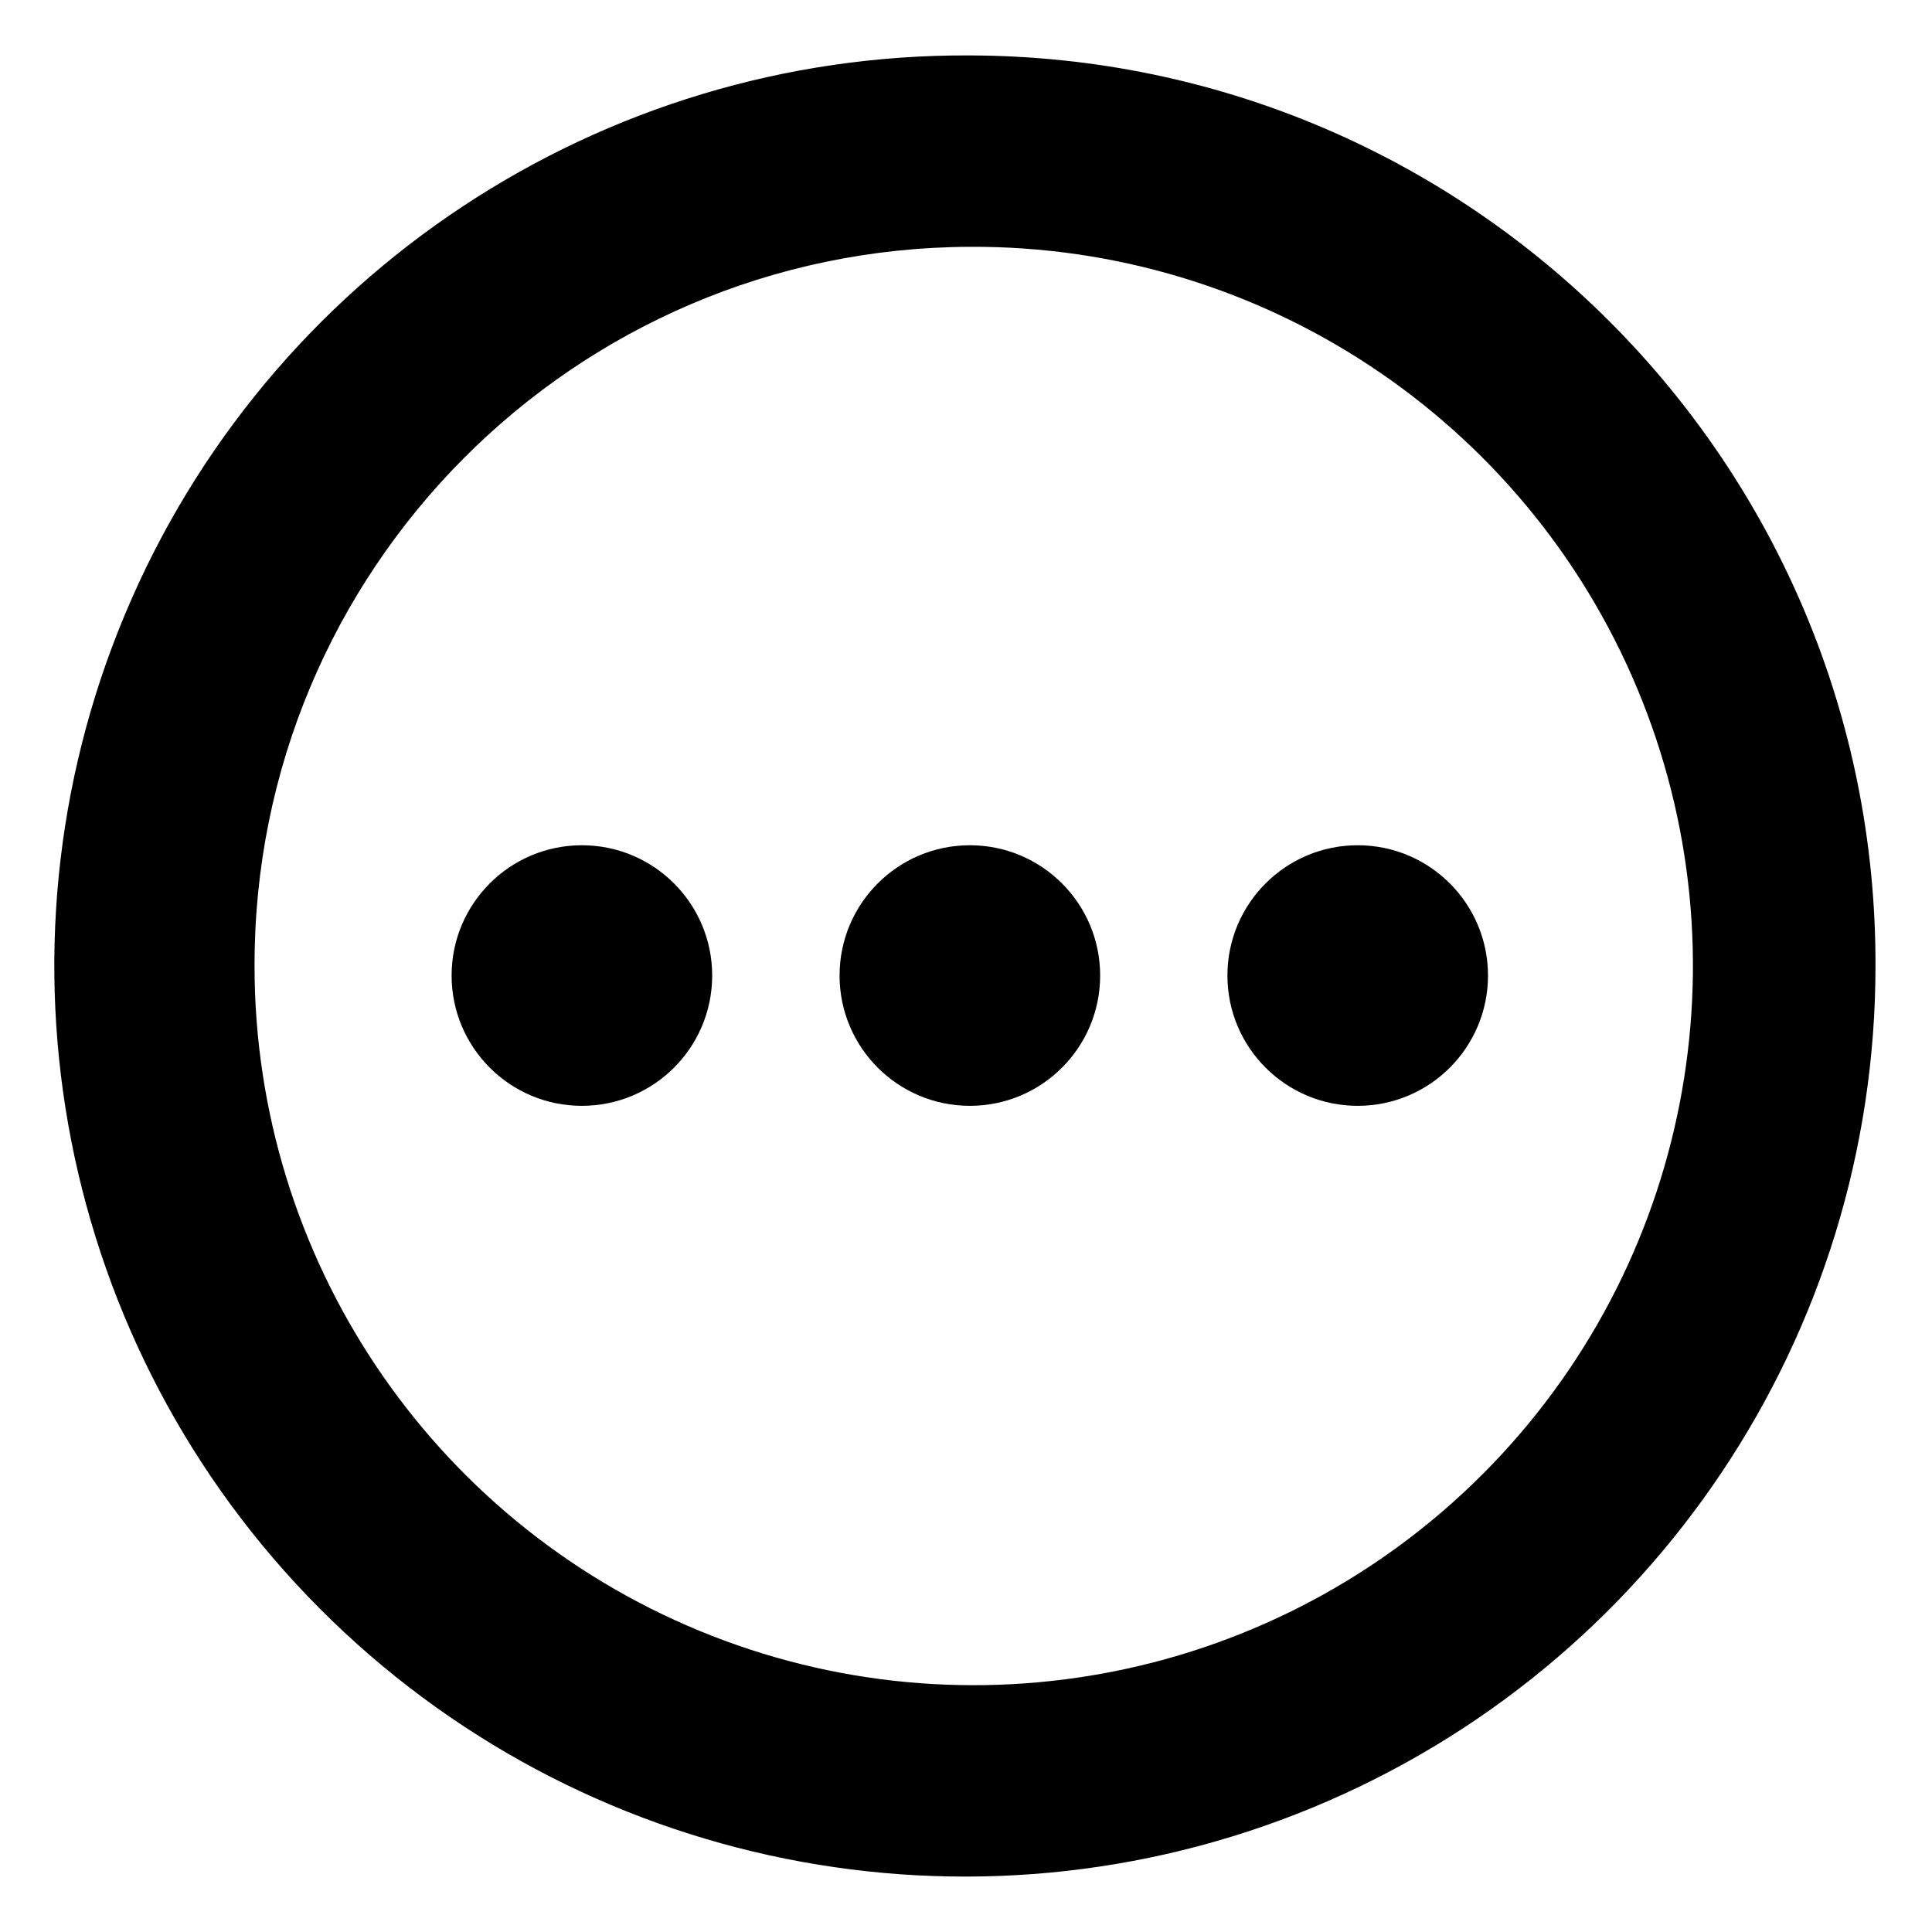
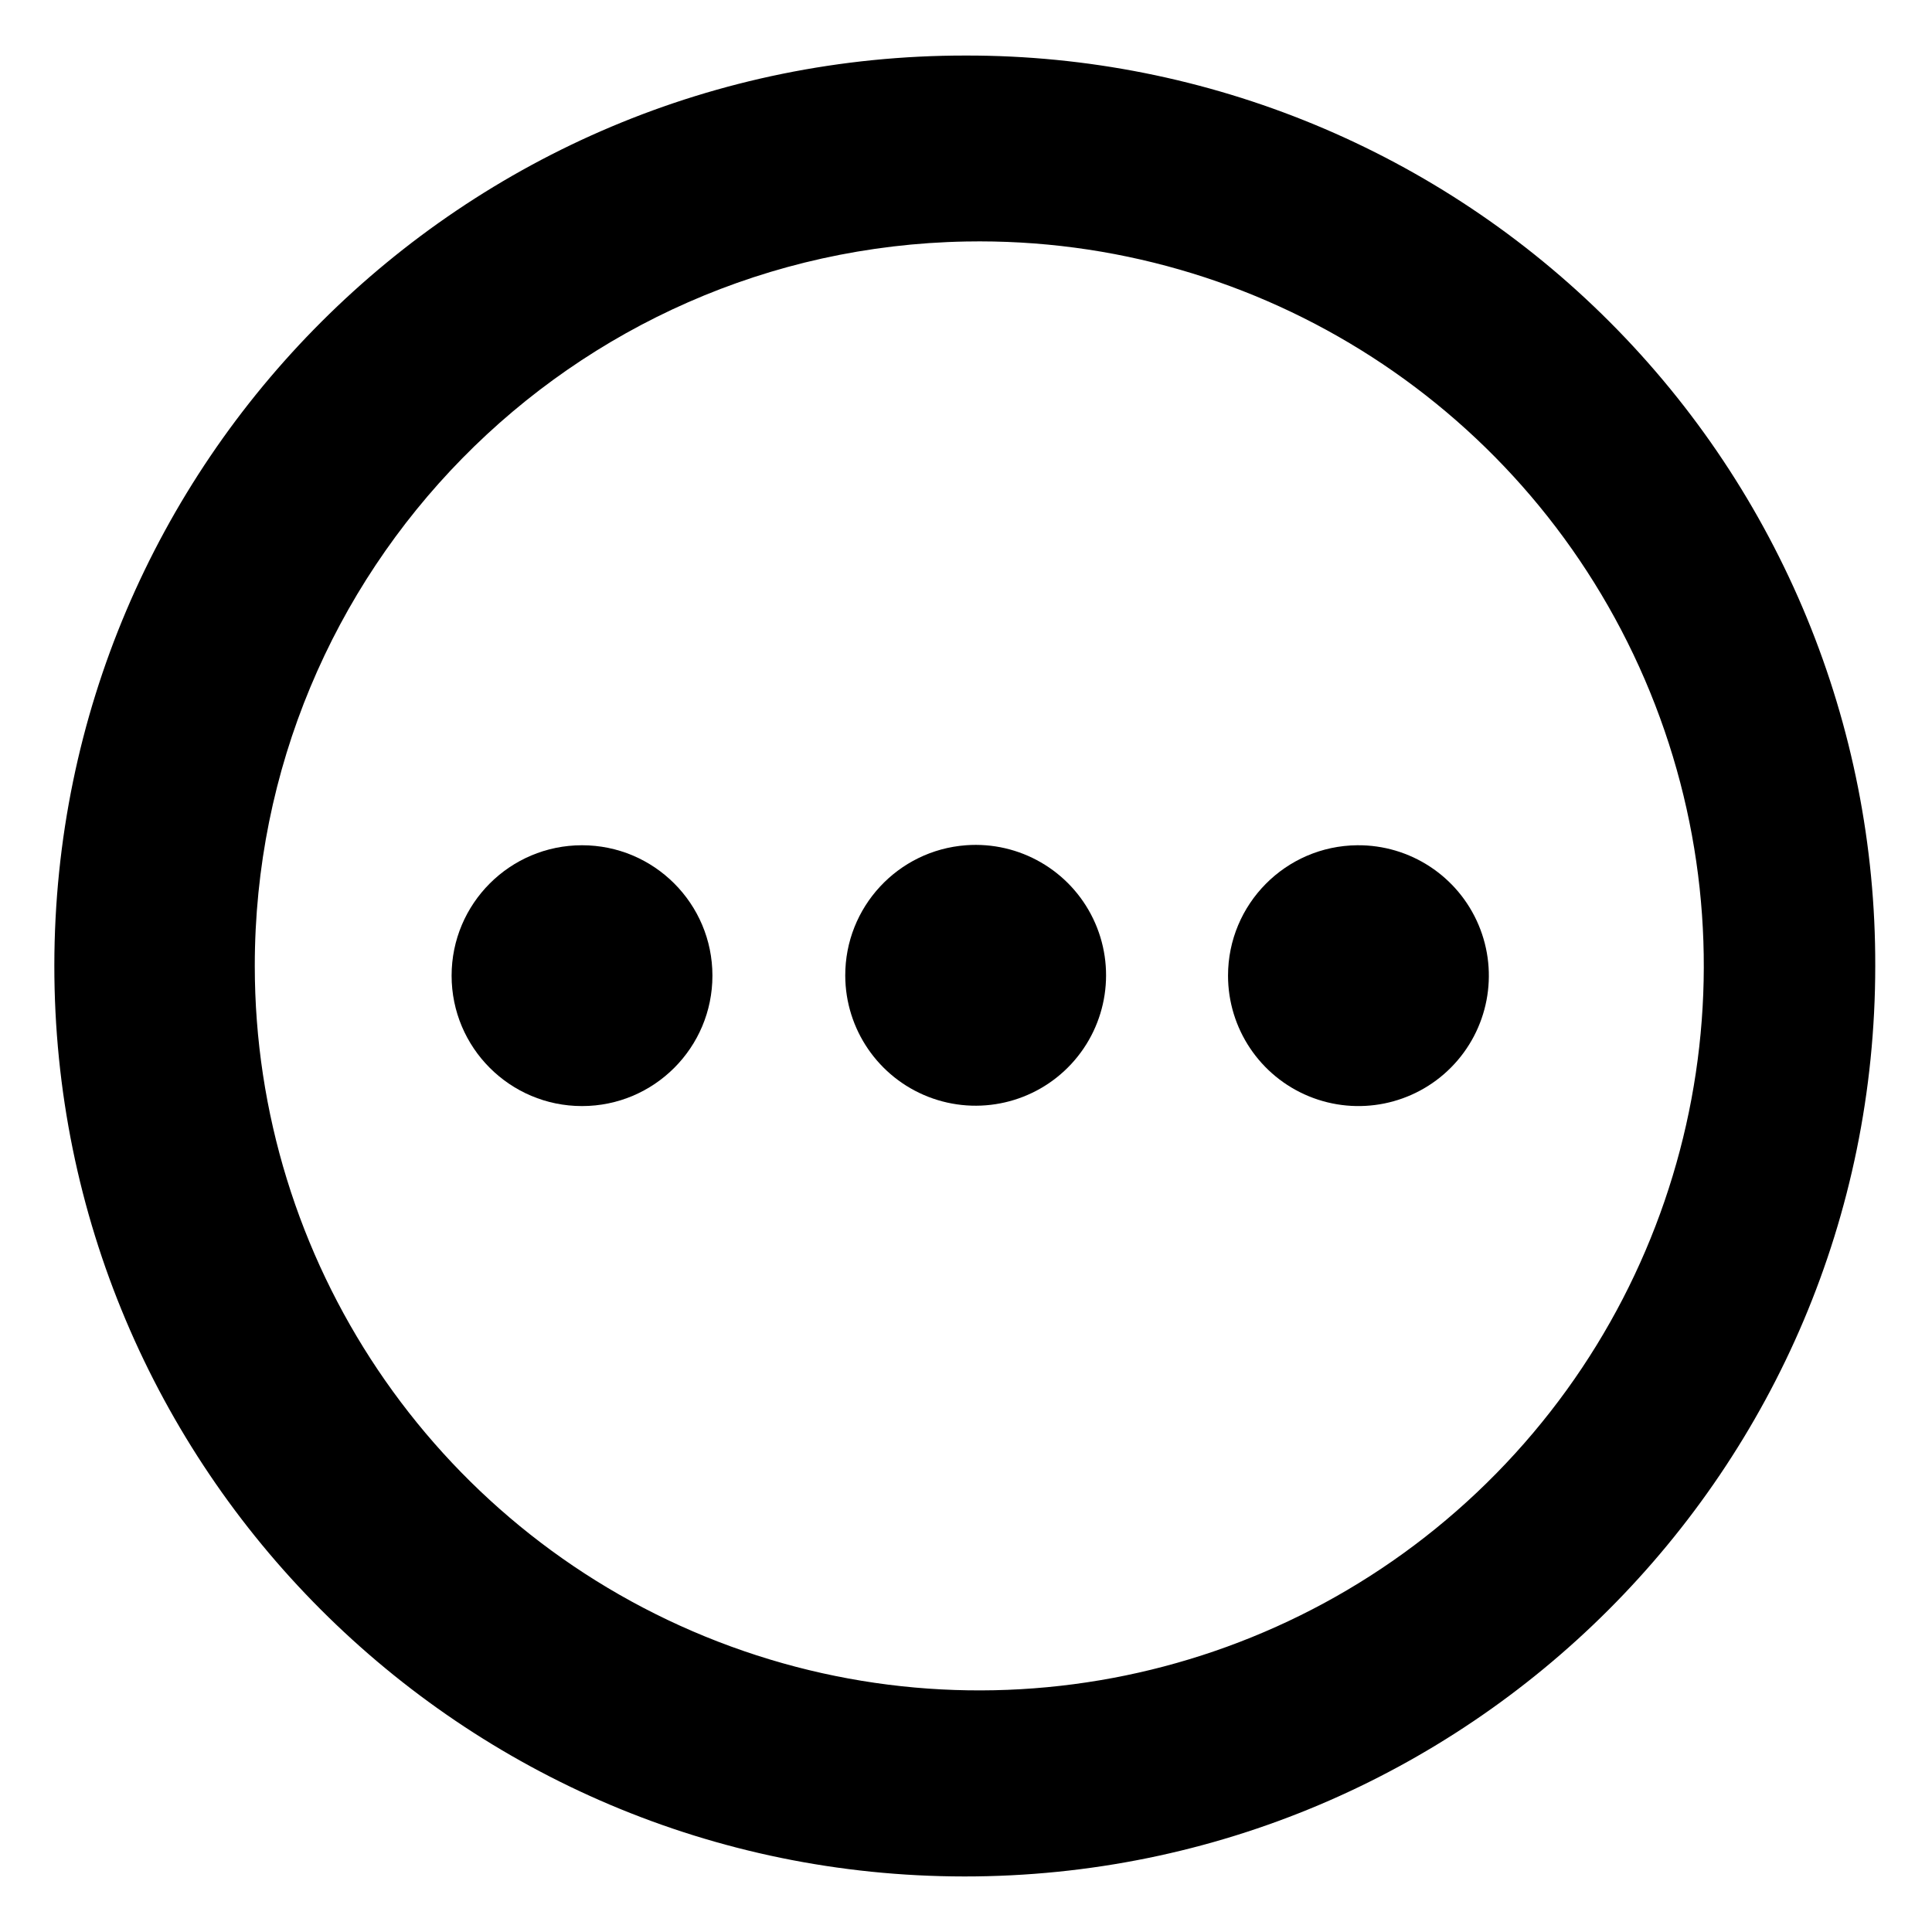
<svg xmlns="http://www.w3.org/2000/svg" viewBox="0 0 16 16">
  <g id="Layer_1" data-name="Layer 1">
-     <path d="M8.032,2.044A5.956,5.956,0,1,1,2.108,8,5.947,5.947,0,0,1,8.032,2.044m0-1.585A7.541,7.541,0,1,0,15.532,8,7.521,7.521,0,0,0,8.032.459Z" />
-     <path d="M4.82,7A1.079,1.079,0,1,1,3.74,8.079,1.079,1.079,0,0,1,4.82,7Z" fill-rule="evenodd" />
-     <path d="M8.032,7A1.079,1.079,0,1,1,6.953,8.079,1.079,1.079,0,0,1,8.032,7Z" fill-rule="evenodd" />
-     <path d="M11.245,7a1.079,1.079,0,1,1-1.08,1.079A1.079,1.079,0,0,1,11.245,7Z" fill-rule="evenodd" />
+     <path d="M8,2A6,6,0,1,1,2.11,8,6,6,0,0,1,8,2M8,.46A7.54,7.54,0,1,0,15.53,8,7.52,7.52,0,0,0,8,.46Z" />
+     <path d="M4.82,7A1.08,1.08,0,1,1,3.74,8.08,1.08,1.08,0,0,1,4.82,7Z" fill-rule="evenodd" />
+     <path d="M8,7A1.08,1.08,0,1,1,7,8.08,1.08,1.08,0,0,1,8,7Z" fill-rule="evenodd" />
+     <path d="M11.24,7a1.08,1.08,0,1,1-1.07,1.08A1.08,1.08,0,0,1,11.24,7Z" fill-rule="evenodd" />
  </g>
</svg>
